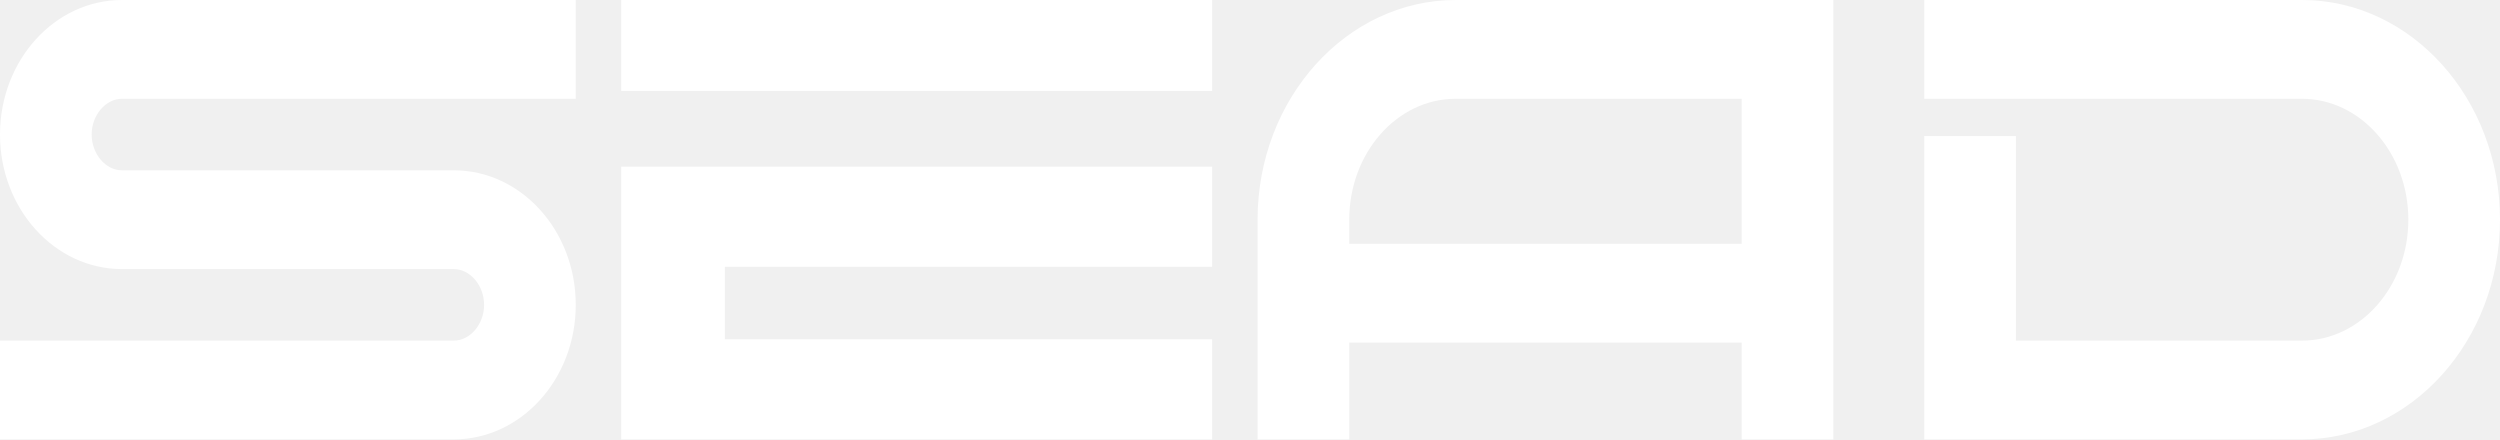
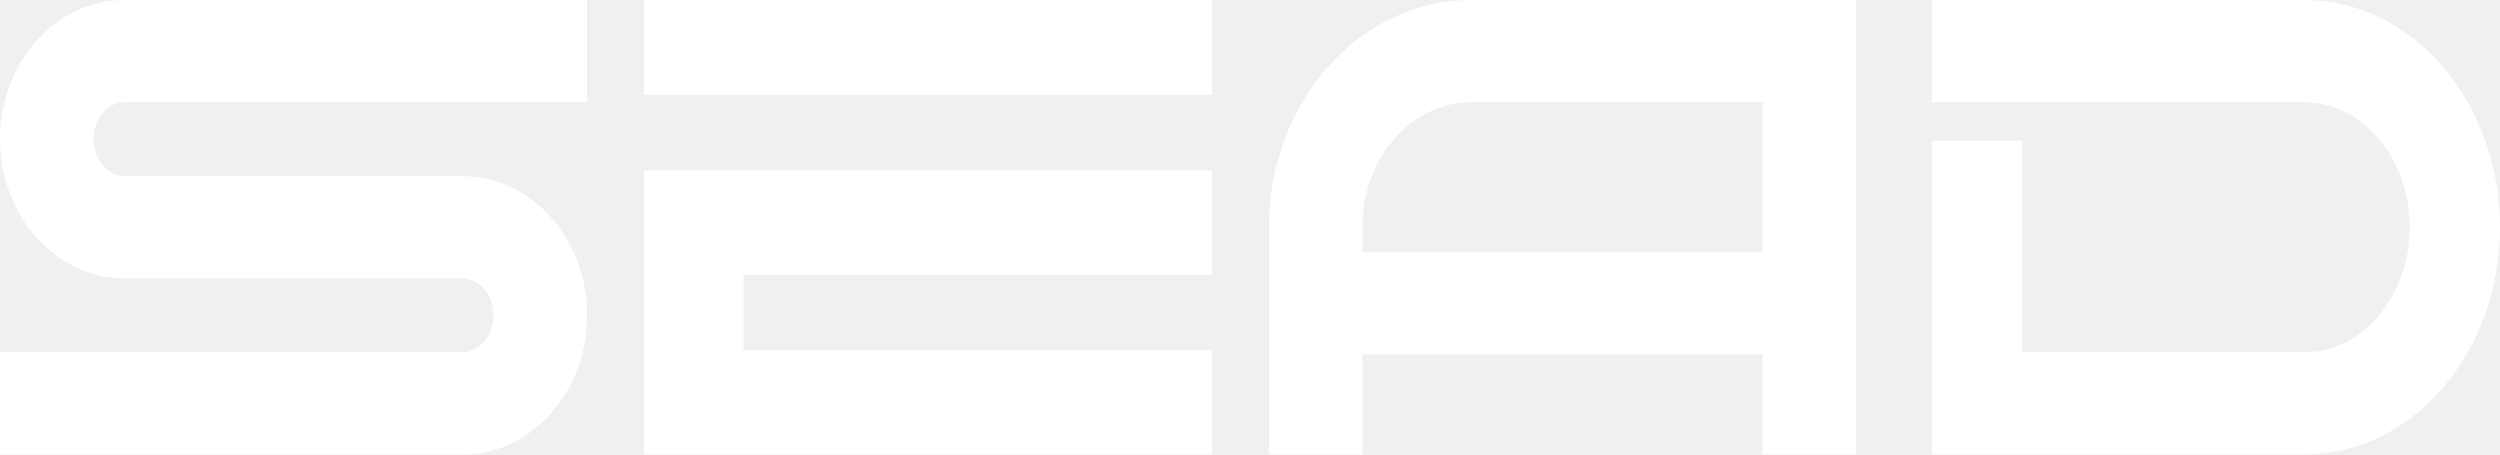
- <svg xmlns="http://www.w3.org/2000/svg" width="165" height="29" xml:space="preserve" overflow="hidden">
+ <svg xmlns="http://www.w3.org/2000/svg" width="132" height="24" xml:space="preserve" overflow="hidden">
  <defs>
    <clipPath id="clip0">
-       <rect x="2465" y="1920" width="165" height="29" />
+       <rect x="2685" y="1923" width="132" height="24" />
    </clipPath>
  </defs>
-   <g clip-path="url(#clip0)" transform="translate(-2465 -1920)">
-     <path d="M2465 1928.88C2465 1933.78 2468.61 1937.76 2473.05 1937.76L2494.95 1937.76C2496.03 1937.76 2496.95 1938.84 2496.95 1940.12 2496.95 1941.4 2496.03 1942.48 2494.95 1942.48L2465 1942.48 2465 1949 2494.95 1949C2499.39 1949 2503 1945.02 2503 1940.12 2503 1935.22 2499.39 1931.24 2494.95 1931.24L2473.05 1931.24C2471.97 1931.24 2471.05 1930.16 2471.05 1928.88 2471.05 1927.6 2471.97 1926.52 2473.05 1926.52L2503 1926.52 2503 1920 2473.05 1920C2468.61 1920 2465 1923.98 2465 1928.88Z" fill="#FFFFFF" fill-rule="evenodd" />
-     <path d="M2506 1949 2545 1949 2545 1942.39 2512.84 1942.39 2512.84 1937.61 2545 1937.61 2545 1931 2506 1931 2506 1949Z" fill="#FFFFFF" fill-rule="evenodd" />
-     <path d="M2506 1920 2545 1920 2545 1926 2506 1926Z" fill="#FFFFFF" fill-rule="evenodd" />
-     <path d="M2548 1934.5 2548 1949 2554.05 1949 2554.05 1942.61 2579.95 1942.61 2579.95 1949 2586 1949 2586 1920 2561.08 1920C2553.87 1920 2548 1926.51 2548 1934.5ZM2554.05 1934.5C2554.05 1930.1 2557.2 1926.52 2561.07 1926.52L2579.95 1926.52 2579.95 1936.09 2554.05 1936.09 2554.05 1934.5Z" fill="#FFFFFF" fill-rule="evenodd" />
-     <path d="M2616.93 1920 2592 1920 2592 1926.52 2616.93 1926.52C2620.8 1926.52 2623.95 1930.1 2623.95 1934.5 2623.95 1938.9 2620.8 1942.48 2616.93 1942.48L2598.05 1942.48 2598.05 1928.98 2592 1928.98 2592 1949 2616.92 1949C2624.13 1949 2630 1942.49 2630 1934.5 2630 1926.51 2624.14 1920 2616.93 1920Z" fill="#FFFFFF" fill-rule="evenodd" />
+   <g clip-path="url(#clip0)" transform="translate(-2685 -1923)">
+     <path d="M2685 1930.35C2685 1934.4 2687.95 1937.7 2691.57 1937.7L2709.43 1937.7C2710.32 1937.7 2711.06 1938.59 2711.06 1939.65 2711.06 1940.71 2710.32 1941.6 2709.43 1941.6L2685 1941.6 2685 1947 2709.43 1947C2713.05 1947 2716 1943.7 2716 1939.65 2716 1935.59 2713.05 1932.3 2709.43 1932.3L2691.57 1932.3C2690.68 1932.3 2689.94 1931.41 2689.94 1930.35 2689.94 1929.29 2690.68 1928.4 2691.57 1928.4L2716 1928.4 2716 1923 2691.57 1923C2687.95 1923 2685 1926.3 2685 1930.35Z" fill="#FFFFFF" fill-rule="evenodd" />
+     <path d="M2719 1947 2749 1947 2749 1941.49 2724.26 1941.49 2724.26 1937.51 2749 1937.51 2749 1932 2719 1932 2719 1947Z" fill="#FFFFFF" fill-rule="evenodd" />
+     <path d="M2719 1923 2749 1923 2749 1928 2719 1928Z" fill="#FFFFFF" fill-rule="evenodd" />
+     <path d="M2752 1935 2752 1947 2756.93 1947 2756.93 1941.71 2778.06 1941.71 2778.06 1947 2783 1947 2783 1923 2762.67 1923C2756.79 1923 2752 1928.38 2752 1935ZM2756.93 1935C2756.93 1931.36 2759.5 1928.4 2762.67 1928.4L2778.06 1928.4 2778.06 1936.31 2756.93 1936.31 2756.93 1935Z" fill="#FFFFFF" fill-rule="evenodd" />
+     <path d="M2806.68 1923 2787 1923 2787 1928.4 2806.68 1928.4C2809.74 1928.4 2812.23 1931.36 2812.23 1935 2812.23 1938.64 2809.74 1941.6 2806.68 1941.6L2791.77 1941.6 2791.77 1930.43 2787 1930.43 2787 1947 2806.68 1947C2812.37 1947 2817 1941.62 2817 1935 2817 1928.38 2812.37 1923 2806.68 1923Z" fill="#FFFFFF" fill-rule="evenodd" />
  </g>
</svg>
